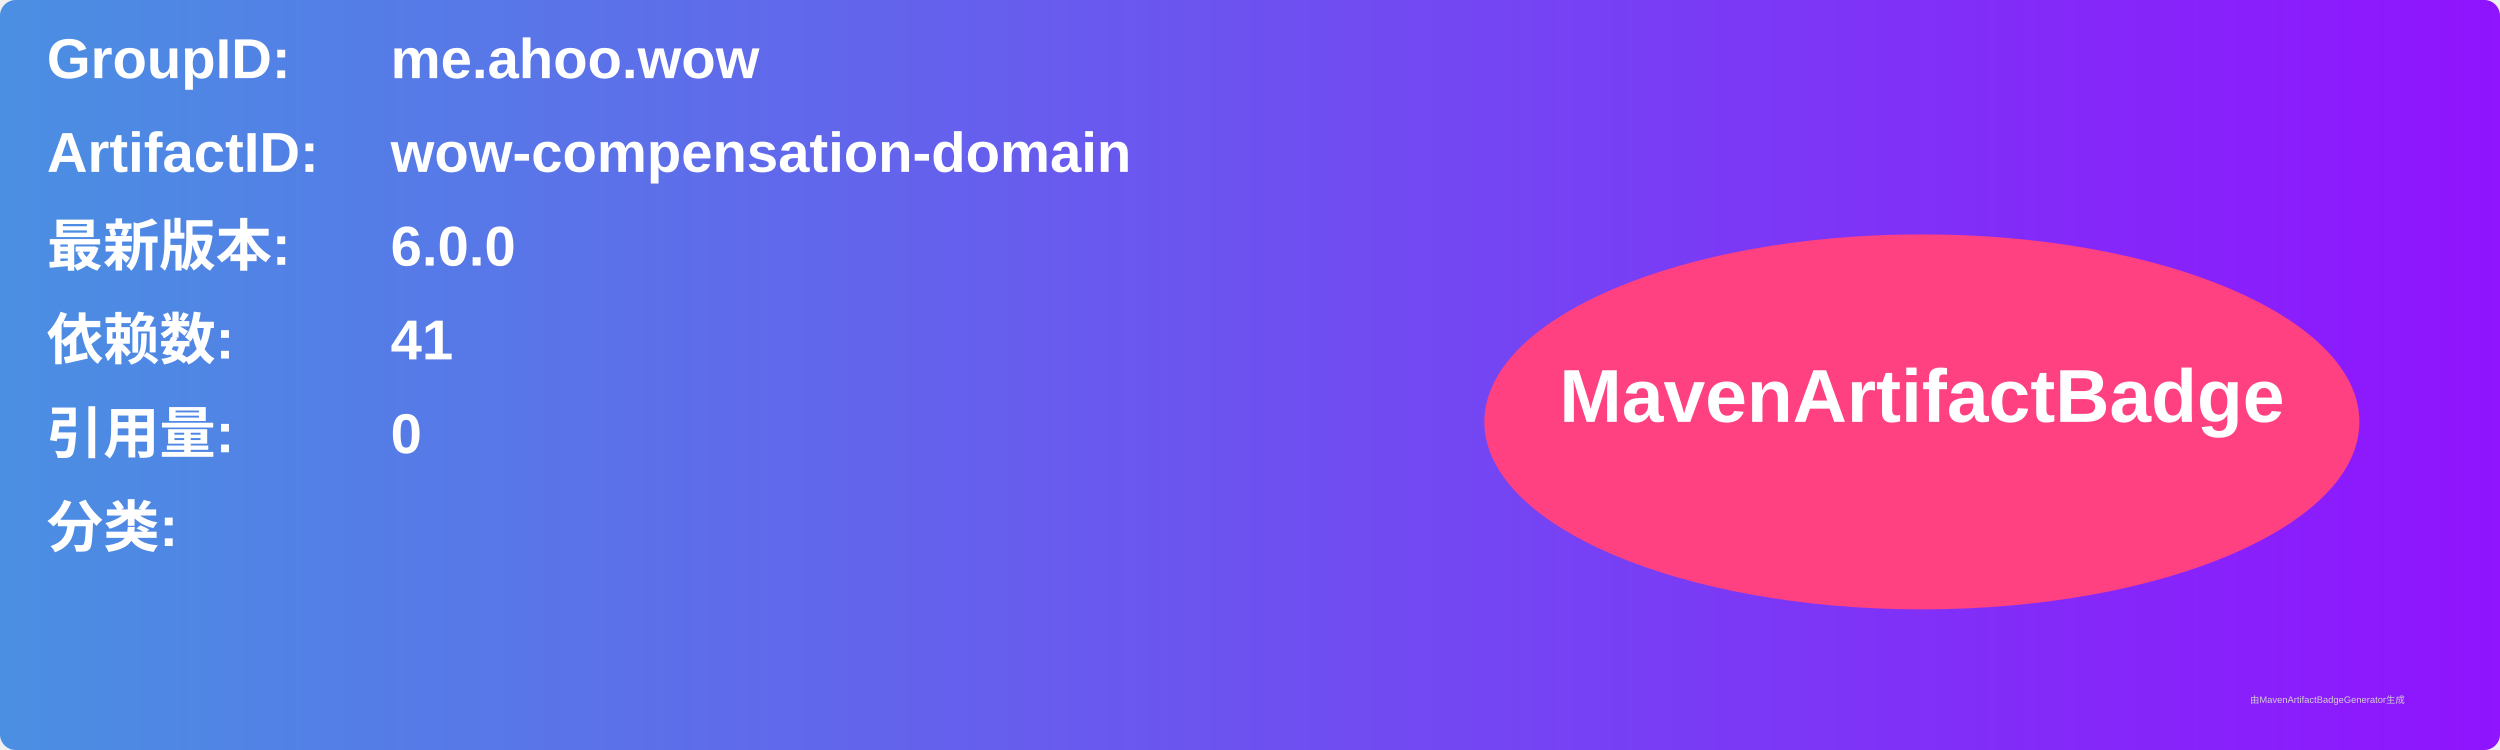
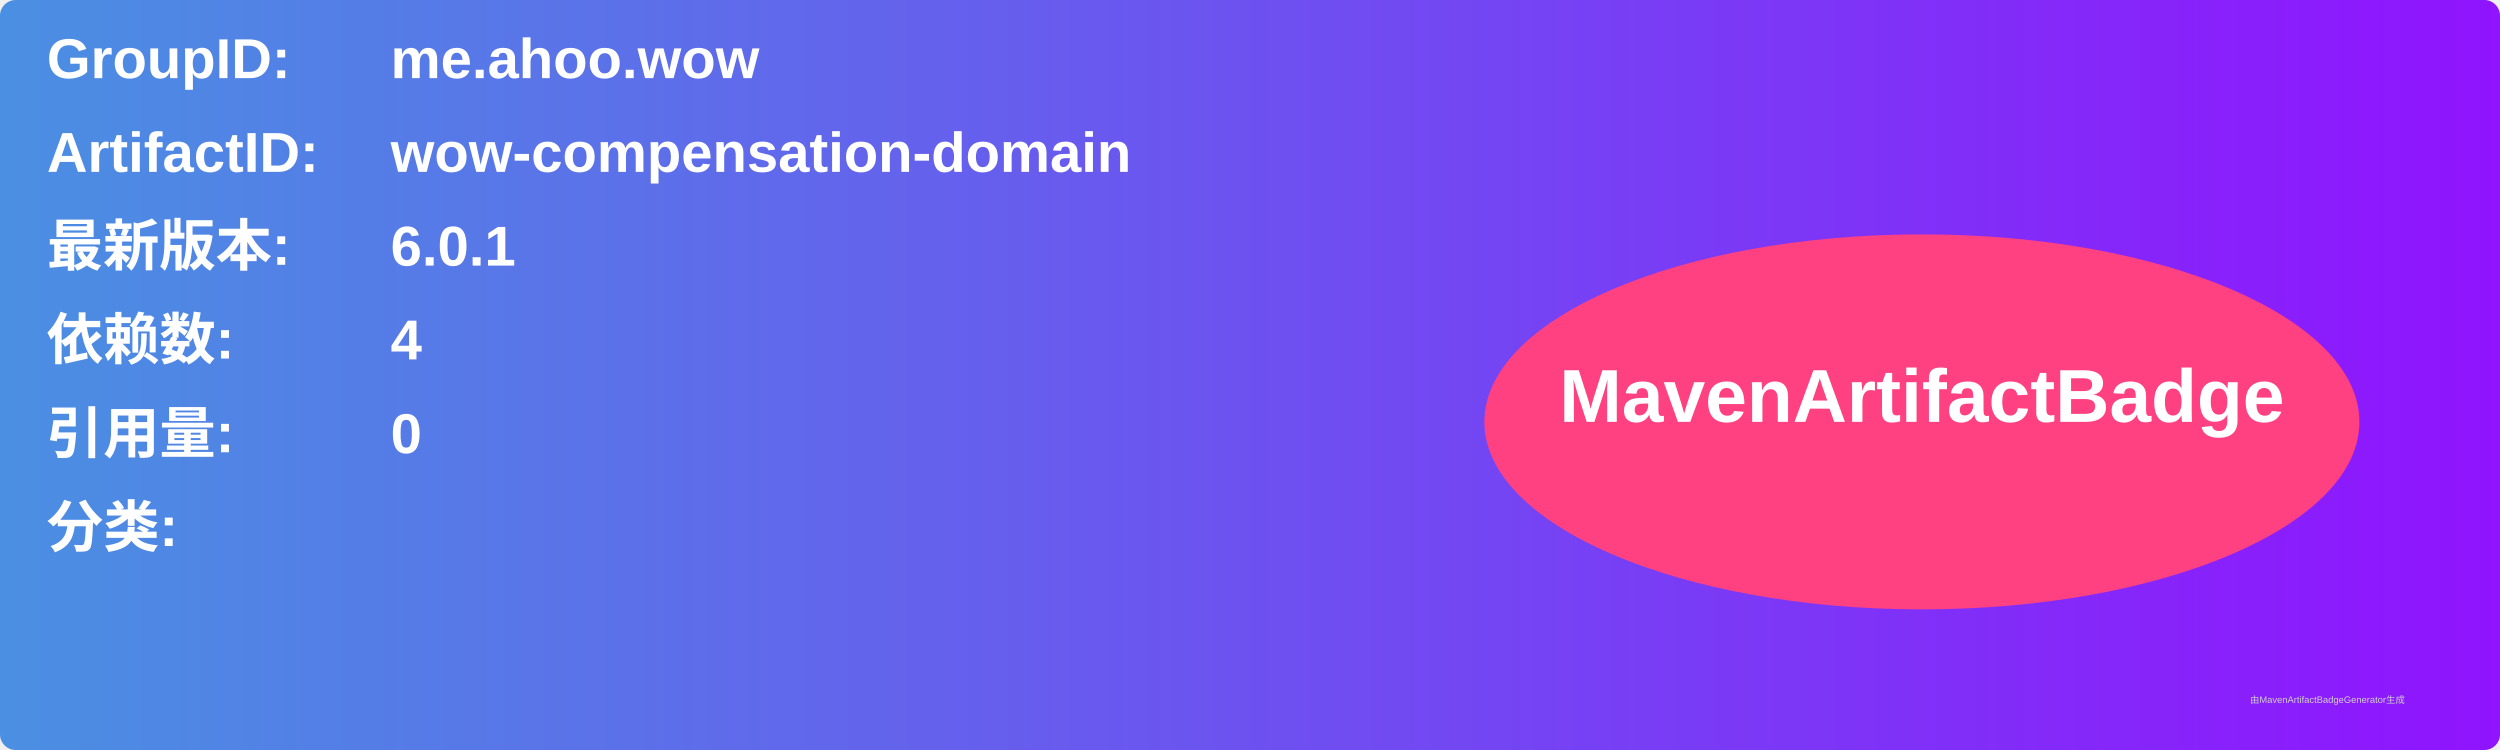
<svg xmlns="http://www.w3.org/2000/svg" width="800" height="240" viewBox="0 0 800 240">
  <linearGradient id="grad" x1="0%" y1="0%" x2="100%" y2="0%">
    <stop offset="0%" stop-color="#4a90e2" />
    <stop offset="100%" stop-color="#9013fe" />
  </linearGradient>
  <rect width="100%" height="100%" rx="5" ry="5" fill="url(#grad)" />
  <g transform="translate(15, 15)">
    <text x="0" y="10" font-family="Arial" font-size="18" fill="white" font-weight="bold" width="260">GroupID:</text>
    <text x="110" y="10" font-family="Arial" font-size="18" fill="white" font-weight="bold" width="460">me.ahoo.wow</text>
    <text x="0" y="40" font-family="Arial" font-size="18" fill="white" font-weight="bold" width="260">ArtifactID:</text>
    <text x="110" y="40" font-family="Arial" font-size="18" fill="white" font-weight="bold" width="460">wow-compensation-domain</text>
    <text x="0" y="70" font-family="Arial" font-size="18" fill="white" font-weight="bold">最新版本:</text>
    <text x="110" y="70" font-family="Arial" font-size="18" fill="white" font-weight="bold">
-       <tspan font-weight="bold">6.0.0</tspan>
+       <tspan font-weight="bold">6.0.1</tspan>
    </text>
    <text x="0" y="100" font-family="Arial" font-size="18" fill="white" font-weight="bold">依赖数: </text>
    <text x="110" y="100" font-family="Arial" font-size="18" fill="white">
-       <tspan font-weight="bold">41</tspan>
+       <tspan font-weight="bold">4</tspan>
    </text>
    <text x="0" y="130" font-family="Arial" font-size="18" fill="white" font-weight="bold">引用量: </text>
    <text x="110" y="130" font-family="Arial" font-size="18" fill="white">
      <tspan font-weight="bold">0</tspan>
    </text>
    <text x="0" y="160" font-family="Arial" font-size="18" fill="white" font-weight="bold">分类:</text>
    <text x="10" y="190" font-family="Arial" font-size="10" fill="white">
      <tspan font-weight="bold" />
    </text>
    <ellipse cx="600" cy="120" rx="140" ry="60" fill="#ff4081" />
    <text x="600" y="120" text-anchor="middle" font-family="Arial" font-size="24" fill="white" font-weight="bold">MavenArtifactBadge</text>
  </g>
  <text x="720" y="225" font-family="Arial" font-size="3" fill="#d0d0d0">由MavenArtifactBadgeGenerator生成</text>
</svg>
